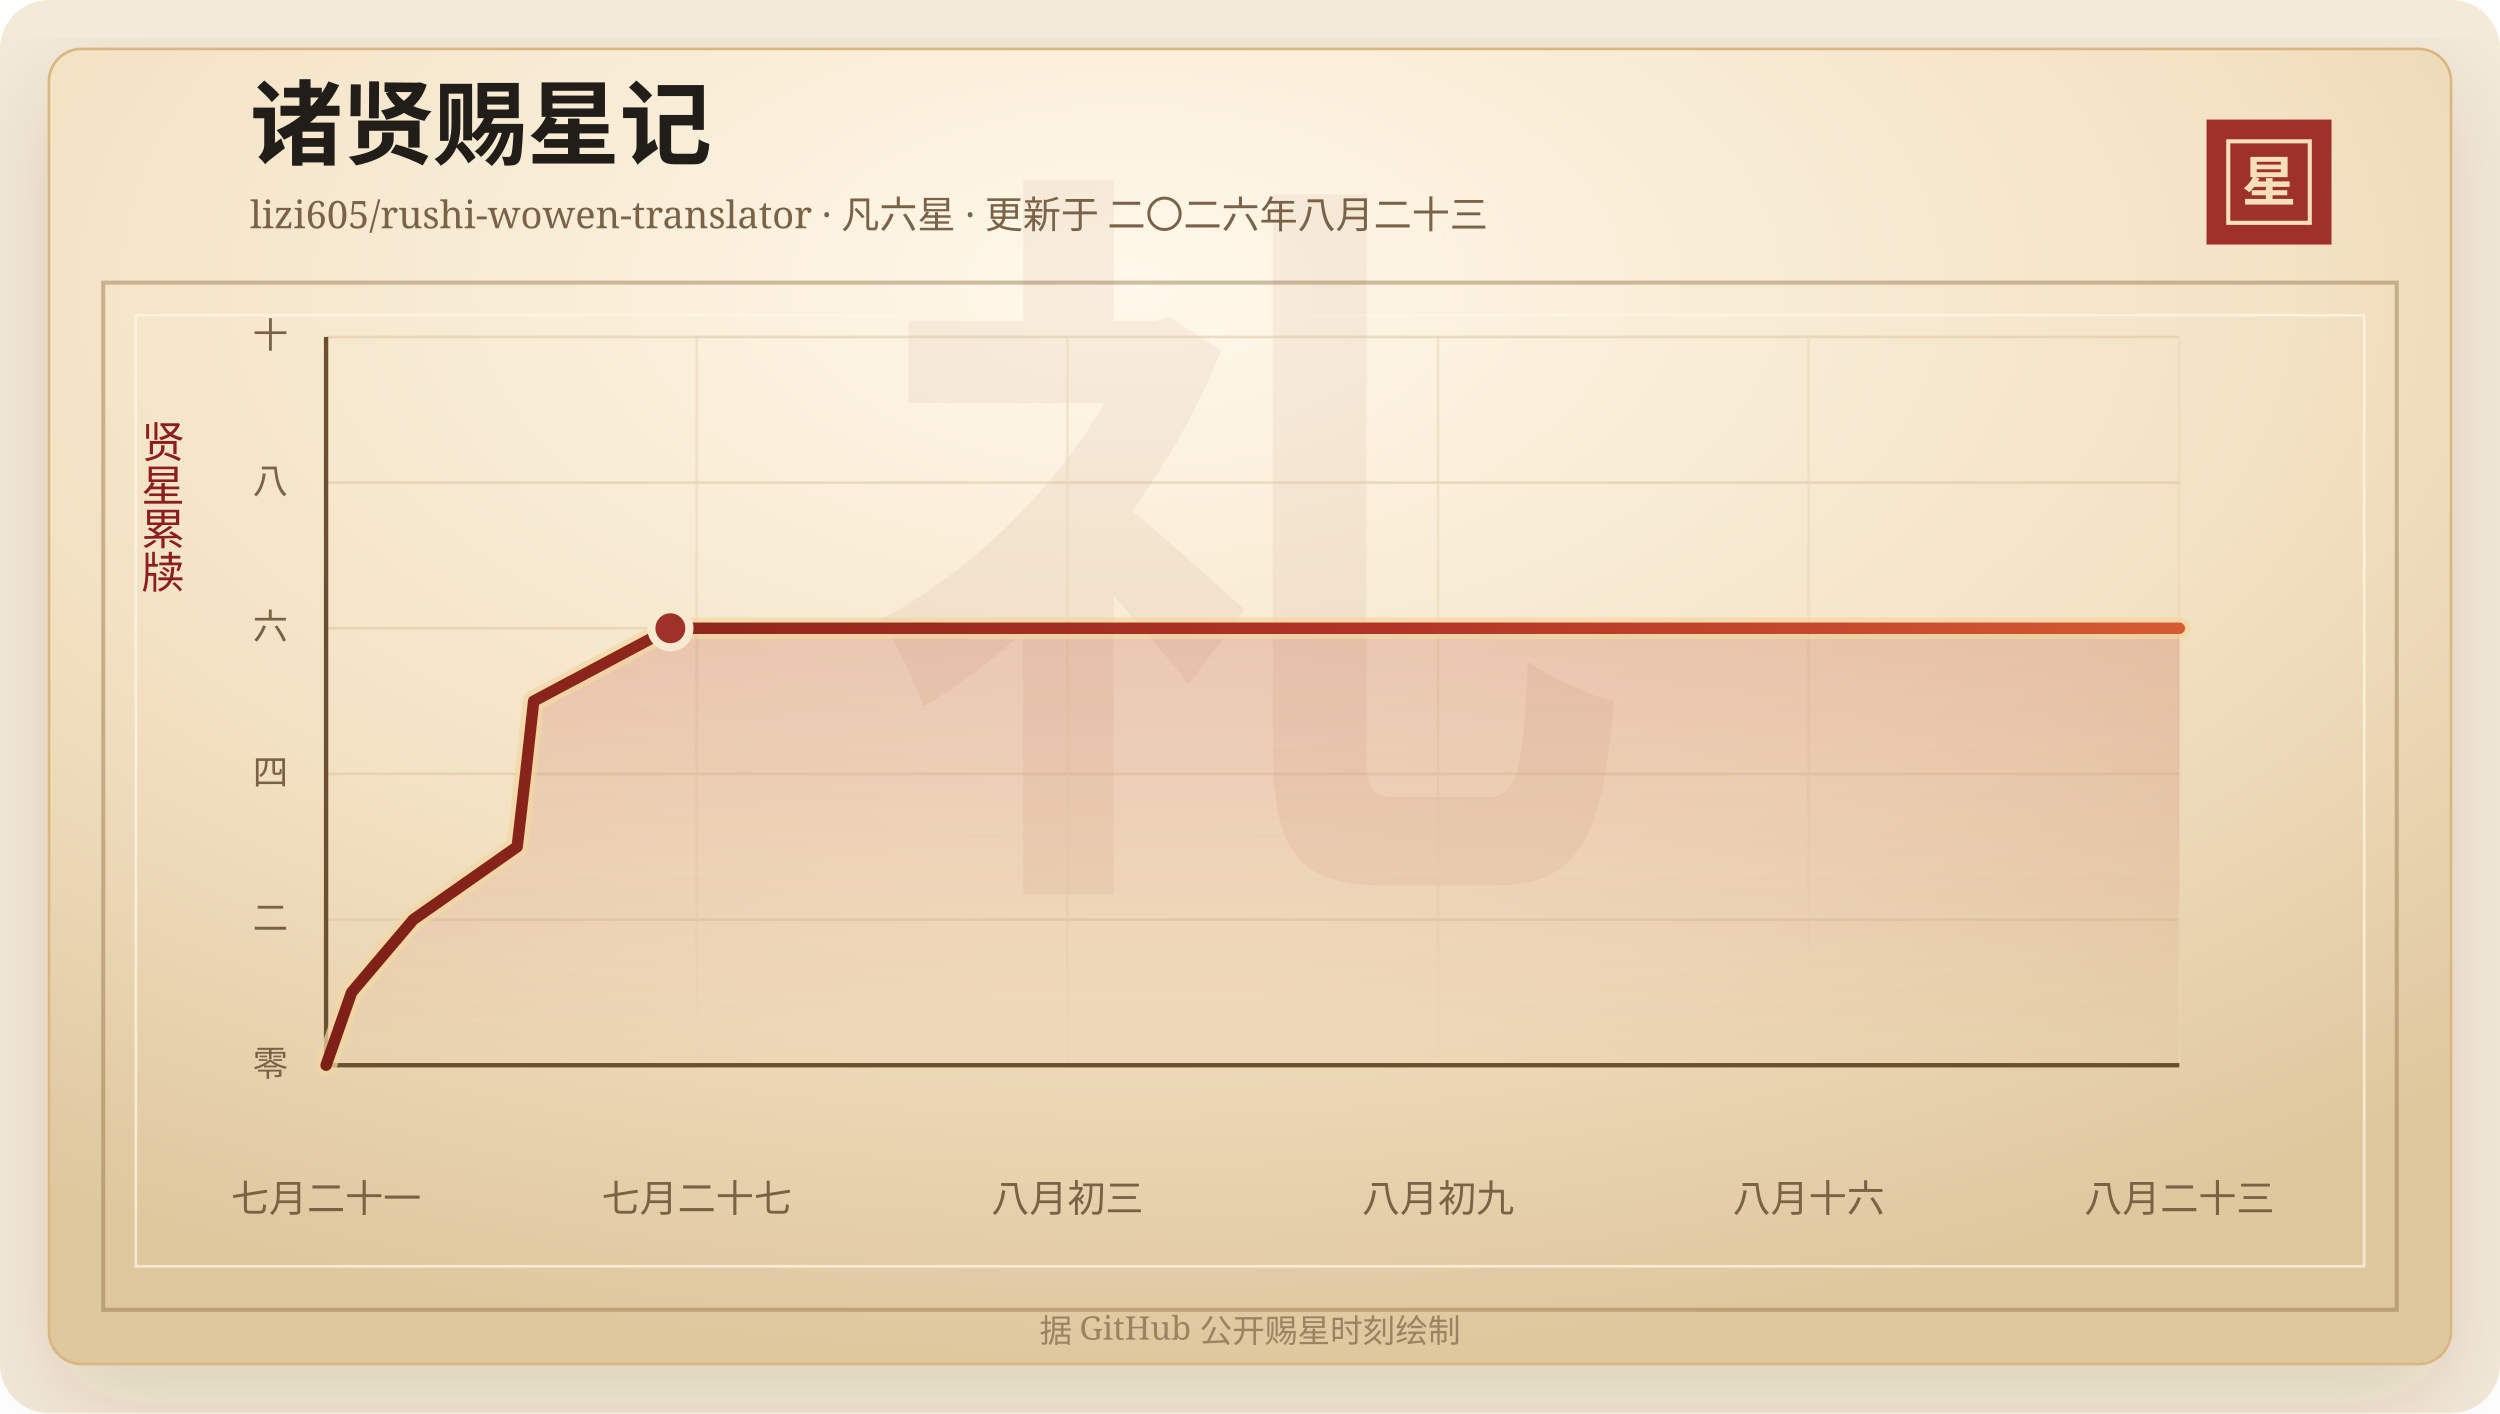
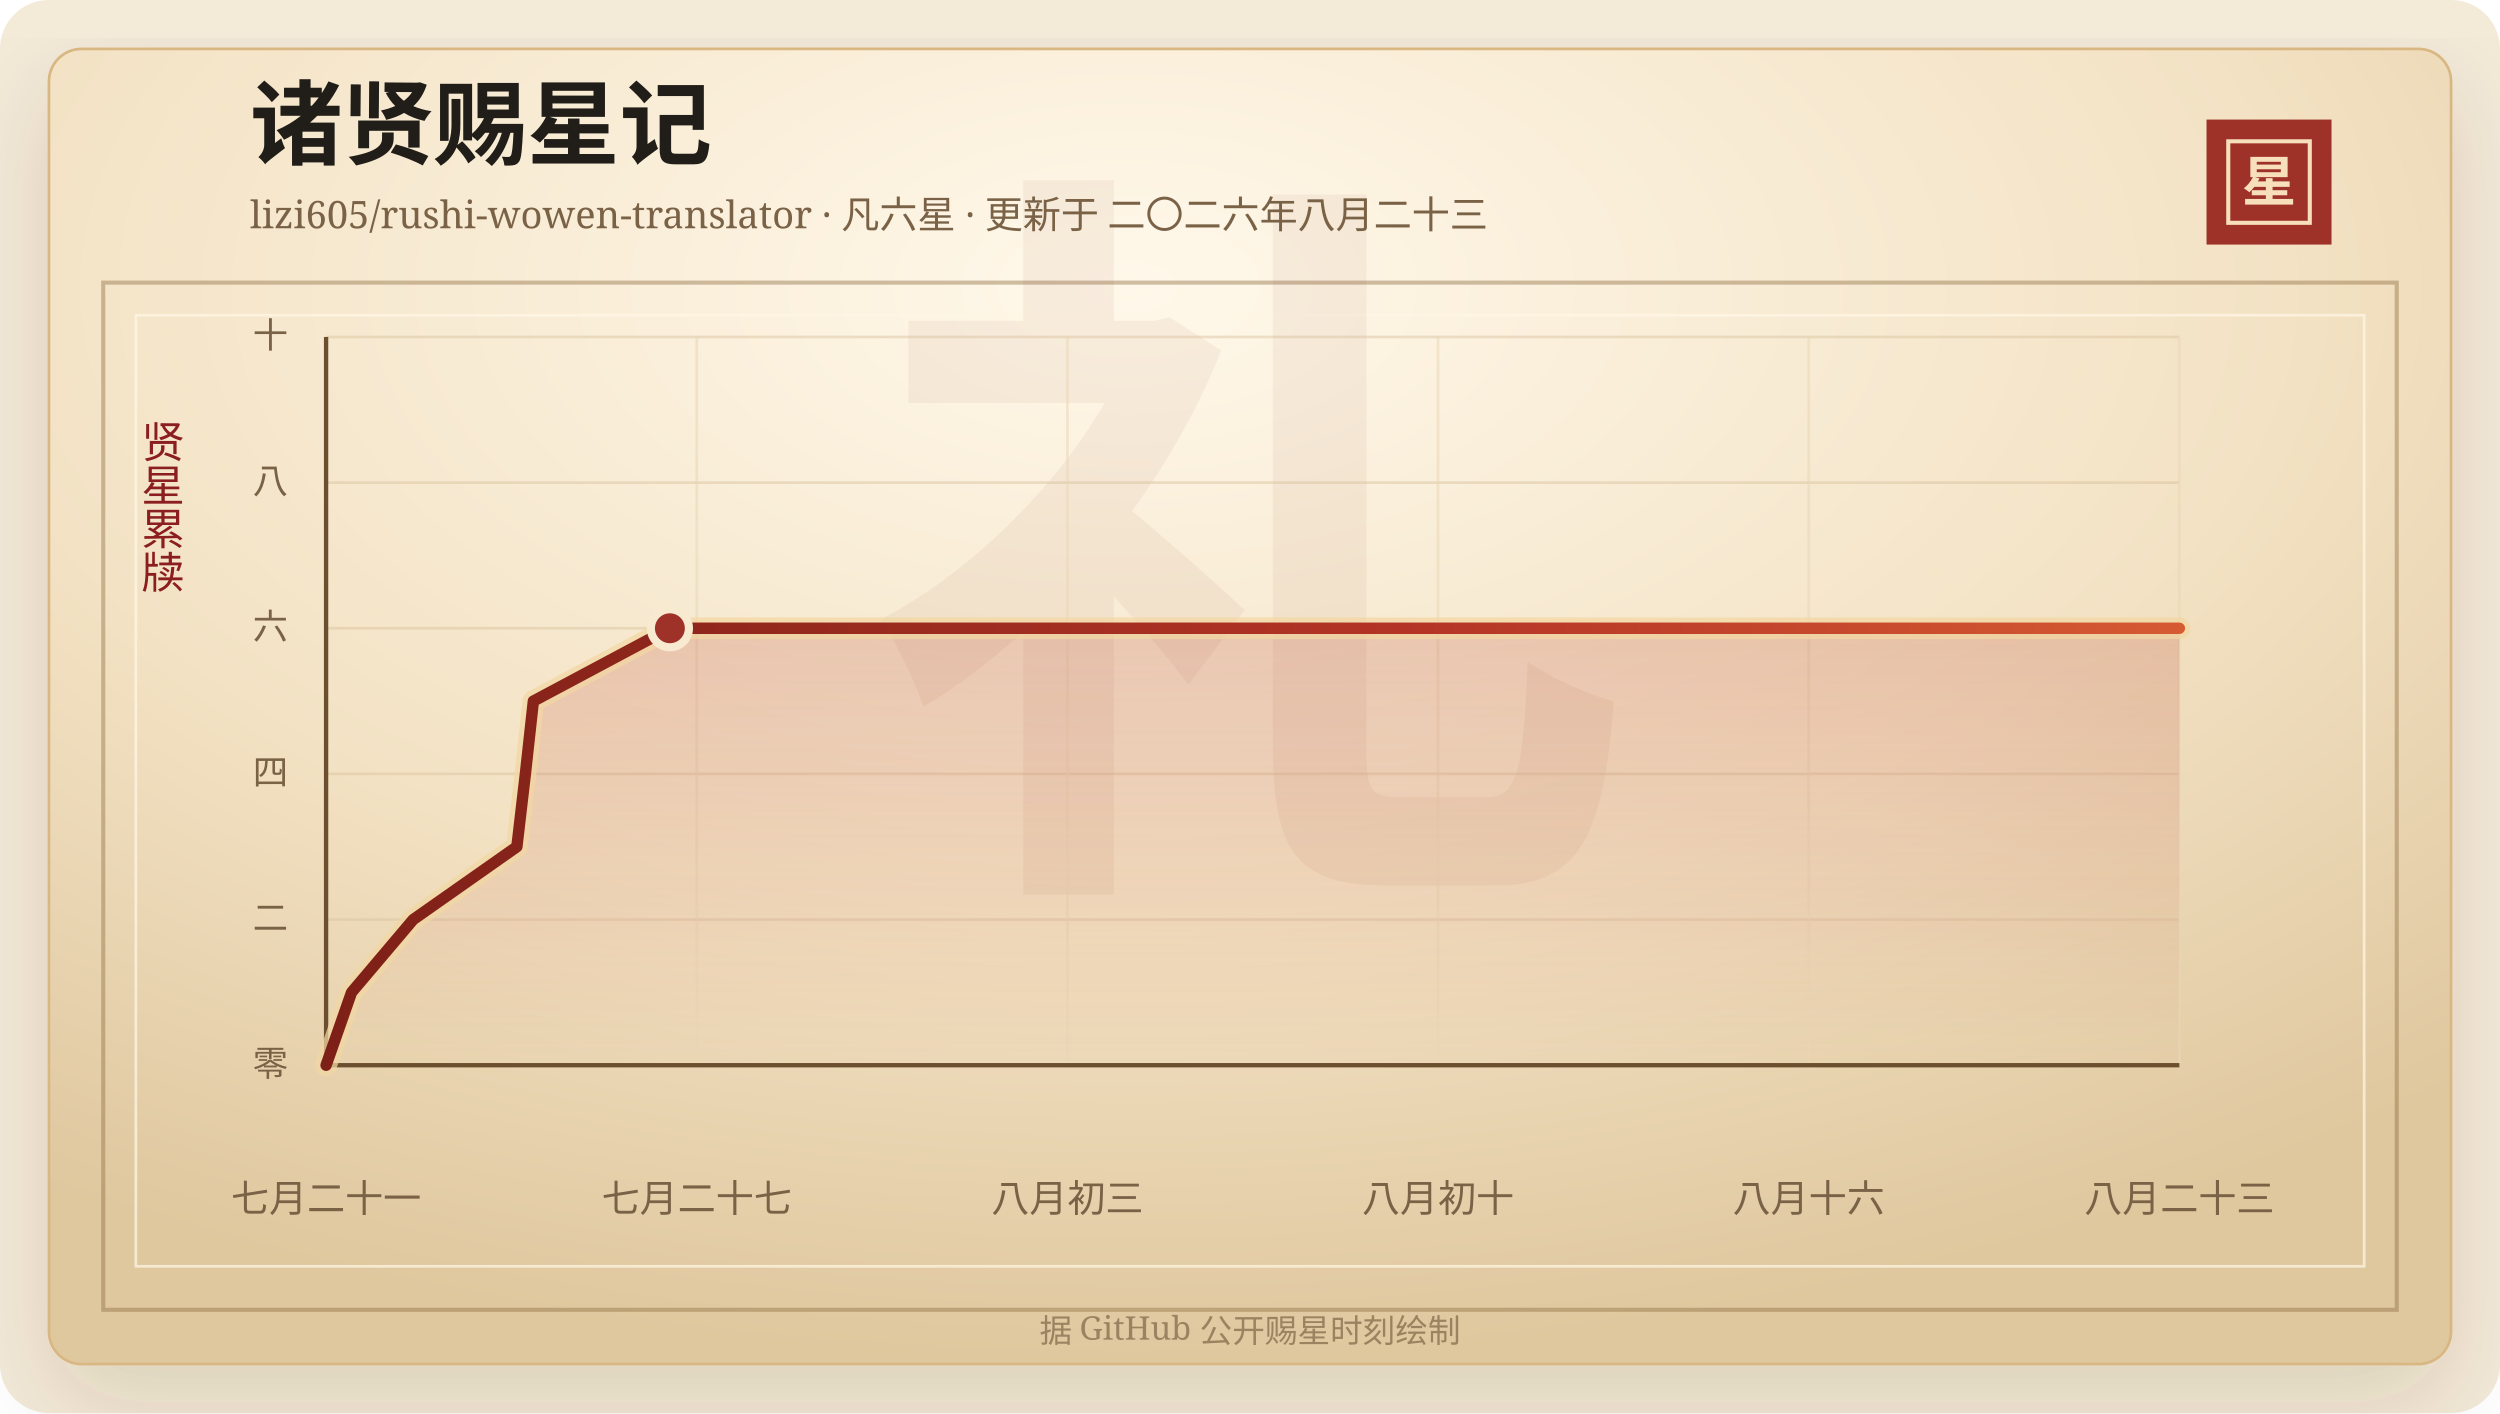
<svg xmlns="http://www.w3.org/2000/svg" width="920" height="520" viewBox="0 0 920 520" role="img" aria-labelledby="title desc">
  <defs>
    <linearGradient id="line" x1="0" x2="1" y1="0" y2="0">
      <stop offset="0%" stop-color="#7d2017" />
      <stop offset="58%" stop-color="#b33426" />
      <stop offset="100%" stop-color="#d65a32" />
    </linearGradient>
    <linearGradient id="area" x1="0" x2="0" y1="0" y2="1">
      <stop offset="0%" stop-color="#b33426" stop-opacity="0.2" />
      <stop offset="100%" stop-color="#b33426" stop-opacity="0" />
    </linearGradient>
    <radialGradient id="paper" cx="45%" cy="18%" r="82%">
      <stop offset="0%" stop-color="#fff8ea" />
      <stop offset="58%" stop-color="#f3e2c4" />
      <stop offset="100%" stop-color="#dfc79e" />
    </radialGradient>
    <filter id="shadow" x="-20%" y="-20%" width="140%" height="140%">
      <feDropShadow dx="0" dy="14" stdDeviation="18" flood-color="#3b2a20" flood-opacity="0.14" />
    </filter>
  </defs>
  <rect width="920" height="520" rx="18" fill="#f4ead8" />
  <rect x="18" y="18" width="884" height="484" rx="12" fill="url(#paper)" stroke="#d8b783" filter="url(#shadow)" />
  <rect x="38" y="104" width="844" height="378" fill="none" stroke="#8c6b3f" stroke-opacity="0.42" stroke-width="1.5" />
  <rect x="50" y="116" width="820" height="350" fill="none" stroke="#fff7e5" stroke-opacity="0.72" />
  <text x="460" y="304" text-anchor="middle" fill="#8c342a" fill-opacity="0.06" font-family="Songti SC, STSong, SimSun, serif" font-size="280" font-weight="700">礼</text>
  <text x="92" y="58" fill="#211d18" font-family="Songti SC, STSong, SimSun, serif" font-size="34" font-weight="700">诸贤赐星记</text>
  <text x="92" y="84" fill="#7a6247" font-family="Songti SC, STSong, SimSun, serif" font-size="14.0">lizi605/rushi-wowen-translator · 凡六星 · 更新于 二〇二六年八月二十三</text>
  <rect x="812" y="44" width="46" height="46" fill="#9e3228" />
  <rect x="820" y="52" width="30" height="30" fill="none" stroke="#f6dfba" stroke-width="1.5" />
  <text x="835" y="74" text-anchor="middle" fill="#f6dfba" font-family="Songti SC, STSong, SimSun, serif" font-size="20" font-weight="700">星</text>
  <text x="60" y="166" text-anchor="middle" fill="#8b1e1e" font-family="Songti SC, STSong, SimSun, serif" font-size="16" writing-mode="vertical-rl">贤星累牍</text>
  <line x1="120" y1="392.00" x2="802" y2="392.00" stroke="#d9c29e" stroke-opacity="0.48" />
  <text x="106" y="396.00" text-anchor="end" fill="#7a6247" font-family="Songti SC, STSong, SimSun, serif" font-size="13">零</text>
  <line x1="120" y1="338.40" x2="802" y2="338.40" stroke="#d9c29e" stroke-opacity="0.48" />
  <text x="106" y="342.40" text-anchor="end" fill="#7a6247" font-family="Songti SC, STSong, SimSun, serif" font-size="13">二</text>
  <line x1="120" y1="284.80" x2="802" y2="284.80" stroke="#d9c29e" stroke-opacity="0.48" />
  <text x="106" y="288.80" text-anchor="end" fill="#7a6247" font-family="Songti SC, STSong, SimSun, serif" font-size="13">四</text>
  <line x1="120" y1="231.20" x2="802" y2="231.20" stroke="#d9c29e" stroke-opacity="0.48" />
  <text x="106" y="235.20" text-anchor="end" fill="#7a6247" font-family="Songti SC, STSong, SimSun, serif" font-size="13">六</text>
  <line x1="120" y1="177.60" x2="802" y2="177.60" stroke="#d9c29e" stroke-opacity="0.48" />
  <text x="106" y="181.60" text-anchor="end" fill="#7a6247" font-family="Songti SC, STSong, SimSun, serif" font-size="13">八</text>
  <line x1="120" y1="124.00" x2="802" y2="124.00" stroke="#d9c29e" stroke-opacity="0.48" />
  <text x="106" y="128.00" text-anchor="end" fill="#7a6247" font-family="Songti SC, STSong, SimSun, serif" font-size="13">十</text>
  <line x1="120.00" y1="124" x2="120.00" y2="392" stroke="#ead6b7" stroke-opacity="0.54" />
  <text x="120.00" y="446" text-anchor="middle" fill="#7a6247" font-family="Songti SC, STSong, SimSun, serif" font-size="14">七月二十一</text>
  <line x1="256.40" y1="124" x2="256.40" y2="392" stroke="#ead6b7" stroke-opacity="0.54" />
  <text x="256.40" y="446" text-anchor="middle" fill="#7a6247" font-family="Songti SC, STSong, SimSun, serif" font-size="14">七月二十七</text>
  <line x1="392.80" y1="124" x2="392.80" y2="392" stroke="#ead6b7" stroke-opacity="0.54" />
  <text x="392.80" y="446" text-anchor="middle" fill="#7a6247" font-family="Songti SC, STSong, SimSun, serif" font-size="14">八月初三</text>
  <line x1="529.20" y1="124" x2="529.20" y2="392" stroke="#ead6b7" stroke-opacity="0.54" />
-   <text x="529.20" y="446" text-anchor="middle" fill="#7a6247" font-family="Songti SC, STSong, SimSun, serif" font-size="14">八月初九</text>
+   <text x="529.20" y="446" text-anchor="middle" fill="#7a6247" font-family="Songti SC, STSong, SimSun, serif" font-size="14">八月初十</text>
  <line x1="665.60" y1="124" x2="665.60" y2="392" stroke="#ead6b7" stroke-opacity="0.54" />
  <text x="665.60" y="446" text-anchor="middle" fill="#7a6247" font-family="Songti SC, STSong, SimSun, serif" font-size="14">八月十六</text>
  <line x1="802.00" y1="124" x2="802.00" y2="392" stroke="#ead6b7" stroke-opacity="0.54" />
  <text x="802.00" y="446" text-anchor="middle" fill="#7a6247" font-family="Songti SC, STSong, SimSun, serif" font-size="14">八月二十三</text>
  <line x1="120" y1="392" x2="802" y2="392" stroke="#6c4f2e" stroke-width="1.6" />
  <line x1="120" y1="124" x2="120" y2="392" stroke="#6c4f2e" stroke-width="1.6" />
-   <polygon points="120.00,392.00 120.00,392.00 129.39,365.20 152.11,338.40 190.31,311.60 193.44,284.80 196.39,258.00 246.70,231.20 802.00,231.20 802.00,392.00" fill="url(#area)" />
-   <polyline points="120.00,392.00 129.39,365.20 152.11,338.40 190.31,311.60 193.44,284.80 196.39,258.00 246.70,231.20 802.00,231.20" fill="none" stroke="#f3d7a2" stroke-width="8" stroke-linecap="round" stroke-linejoin="round" opacity="0.72" />
-   <polyline points="120.00,392.00 129.39,365.20 152.11,338.40 190.31,311.60 193.44,284.80 196.39,258.00 246.70,231.20 802.00,231.20" fill="none" stroke="url(#line)" stroke-width="4.2" stroke-linecap="round" stroke-linejoin="round" />
-   <circle cx="246.70" cy="231.20" r="7" fill="#9e3228" stroke="#f7ead1" stroke-width="3" />
+   <polygon points="120.00,392.00 120.00,392.00 129.37,365.20 152.06,338.40 190.21,311.60 193.34,284.80 196.28,258.00 246.52,231.20 802.00,231.20 802.00,392.00" fill="url(#area)" />
+   <polyline points="120.00,392.00 129.37,365.20 152.06,338.40 190.21,311.60 193.34,284.80 196.28,258.00 246.52,231.20 802.00,231.20" fill="none" stroke="#f3d7a2" stroke-width="8" stroke-linecap="round" stroke-linejoin="round" opacity="0.72" />
+   <polyline points="120.00,392.00 129.37,365.20 152.06,338.40 190.21,311.60 193.34,284.80 196.28,258.00 246.52,231.20 802.00,231.20" fill="none" stroke="url(#line)" stroke-width="4.2" stroke-linecap="round" stroke-linejoin="round" />
+   <circle cx="246.52" cy="231.20" r="7" fill="#9e3228" stroke="#f7ead1" stroke-width="3" />
  <text x="460" y="494" text-anchor="middle" fill="#9b8361" font-family="Songti SC, STSong, SimSun, serif" font-size="12">据 GitHub 公开赐星时刻绘制</text>
</svg>
